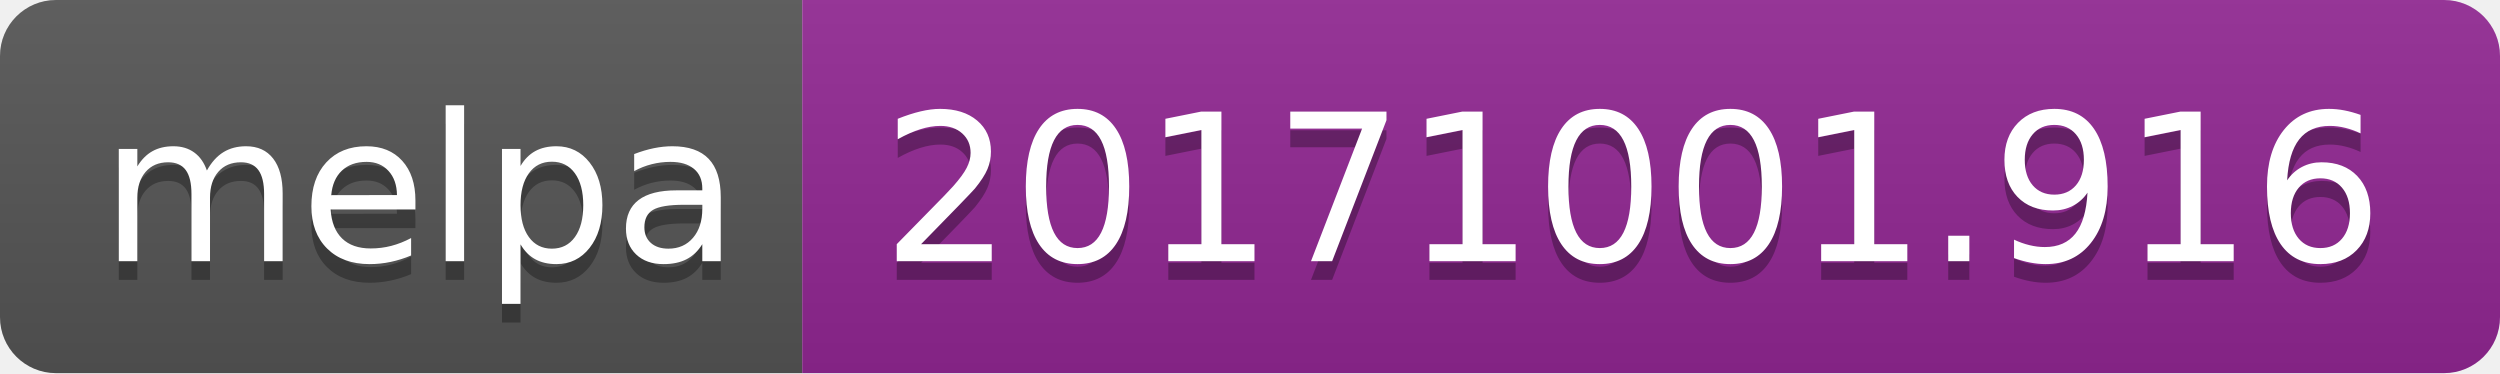
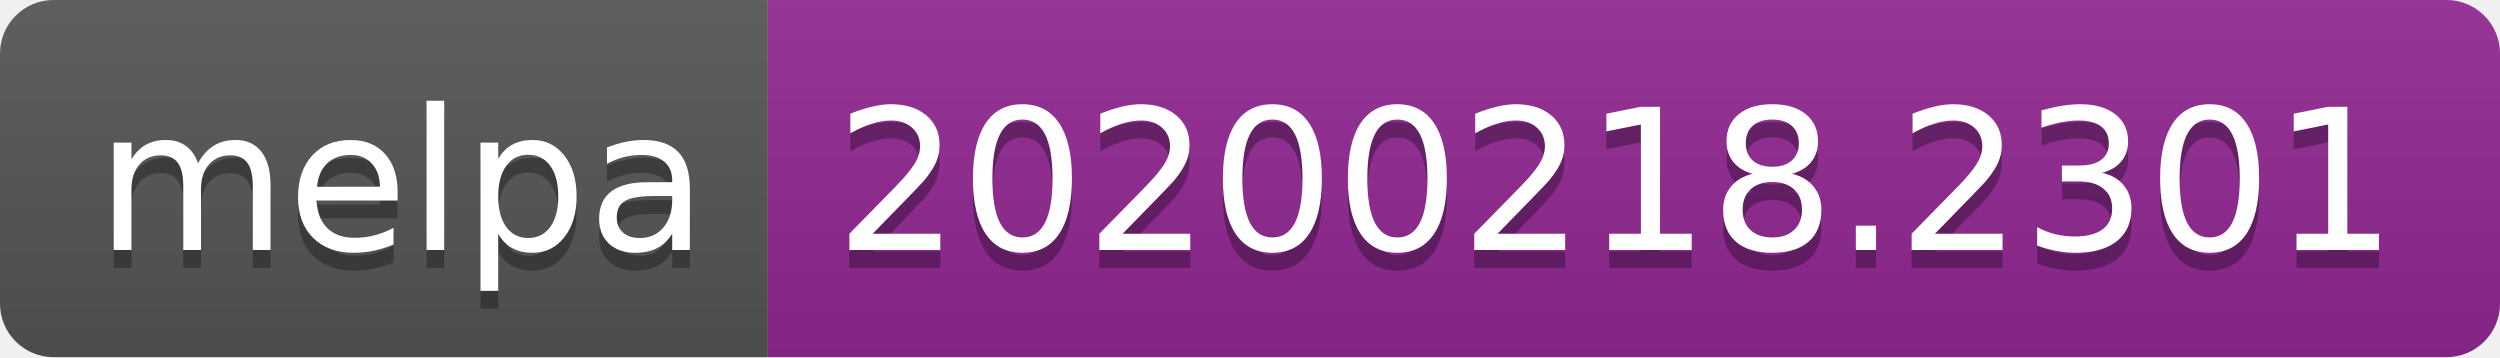
- <svg xmlns="http://www.w3.org/2000/svg" width="134" height="20">
+ <svg xmlns="http://www.w3.org/2000/svg" width="140" height="20">
  <linearGradient id="b" x2="0" y2="100%">
    <stop offset="0" stop-color="#bbb" stop-opacity=".1" />
    <stop offset="1" stop-opacity=".1" />
  </linearGradient>
  <clipPath id="a">
-     <rect width="134" height="20" rx="3" fill="#fff" />
+     <rect width="140" height="20" rx="3" fill="#fff" />
  </clipPath>
  <g clip-path="url(#a)">
    <path fill="#555" d="M0 0h43v20H0z" />
-     <path fill="#922793" d="M43 0h91v20H43z" />
-     <path fill="url(#b)" d="M0 0h134v20H0z" />
+     <path fill="#922793" d="M43 0h97v20H43z" />
+     <path fill="url(#b)" d="M0 0h140v20H0z" />
  </g>
  <g fill="#fff" text-anchor="middle" font-family="DejaVu Sans,Verdana,Geneva,sans-serif" font-size="110">
    <text x="225" y="150" fill="#010101" fill-opacity=".3" transform="scale(.1)" textLength="330">melpa</text>
    <text x="225" y="140" transform="scale(.1)" textLength="330">melpa</text>
-     <text x="875" y="150" fill="#010101" fill-opacity=".3" transform="scale(.1)" textLength="810">20171001.916</text>
-     <text x="875" y="140" transform="scale(.1)" textLength="810">20171001.916</text>
+     <text x="905" y="150" fill="#010101" fill-opacity=".3" transform="scale(.1)" textLength="870">20200218.2301</text>
+     <text x="905" y="140" transform="scale(.1)" textLength="870">20200218.2301</text>
  </g>
</svg>
